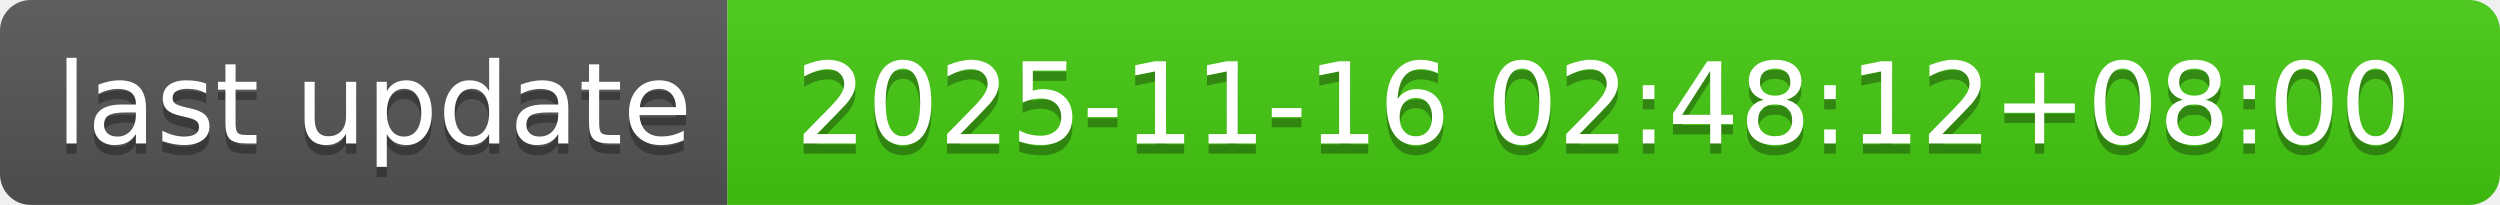
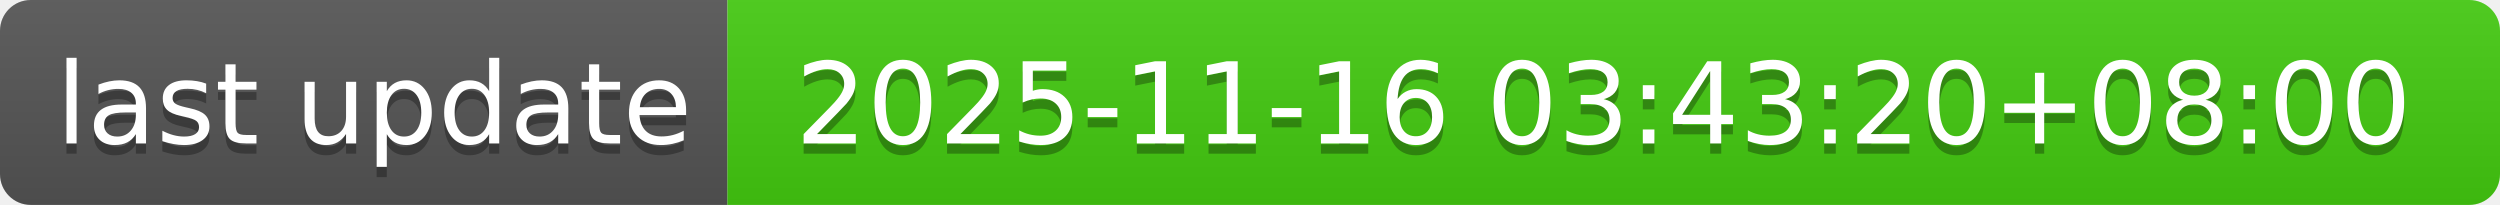
- <svg xmlns="http://www.w3.org/2000/svg" width="244" height="20" role="img" aria-label="last update: 2025-11-16 02:48:12+08:00">
+ <svg xmlns="http://www.w3.org/2000/svg" width="244" height="20" role="img" aria-label="last update: 2025-11-16 03:43:20+08:00">
  <linearGradient id="s" x2="0" y2="100%">
    <stop offset="0" stop-color="#bbb" stop-opacity=".1" />
    <stop offset="1" stop-opacity=".1" />
  </linearGradient>
  <clipPath id="r">
    <rect width="244" height="20" rx="3" fill="#fff" />
  </clipPath>
  <g clip-path="url(#r)">
    <rect width="71" height="20" fill="#555" />
    <rect x="71" width="173" height="20" fill="#4c1" />
    <rect width="244" height="20" fill="url(#s)" />
  </g>
  <g fill="#fff" text-anchor="middle" font-family="Verdana,Geneva,DejaVu Sans,sans-serif" text-rendering="geometricPrecision" font-size="110">
    <text aria-hidden="true" x="365" y="150" fill="#010101" fill-opacity=".3" transform="scale(.1)" textLength="610">last update</text>
    <text x="365" y="140" transform="scale(.1)" fill="#fff" textLength="610">last update</text>
-     <text aria-hidden="true" x="1565" y="150" fill="#010101" fill-opacity=".3" transform="scale(.1)" textLength="1630">2025-11-16 02:48:12+08:00</text>
-     <text x="1565" y="140" transform="scale(.1)" fill="#fff" textLength="1630">2025-11-16 02:48:12+08:00</text>
+     <text aria-hidden="true" x="1565" y="150" fill="#010101" fill-opacity=".3" transform="scale(.1)" textLength="1630">2025-11-16 03:43:20+08:00</text>
+     <text x="1565" y="140" transform="scale(.1)" fill="#fff" textLength="1630">2025-11-16 03:43:20+08:00</text>
  </g>
</svg>
